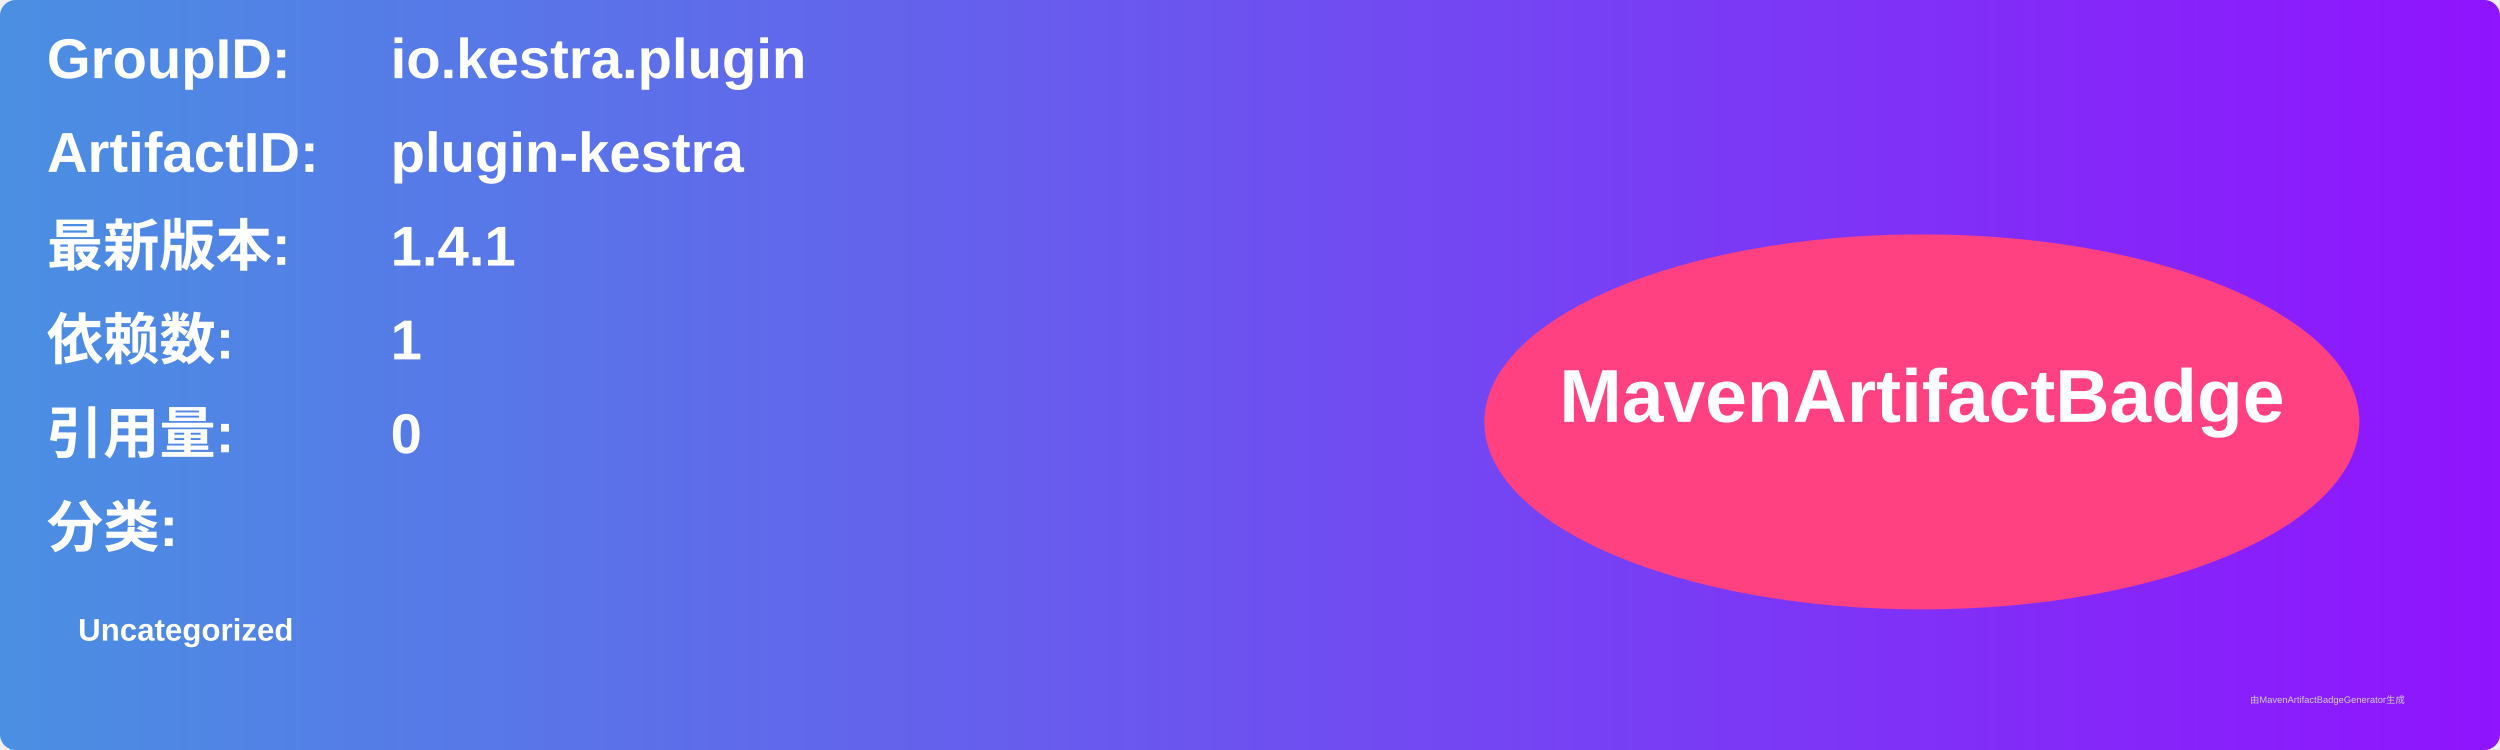
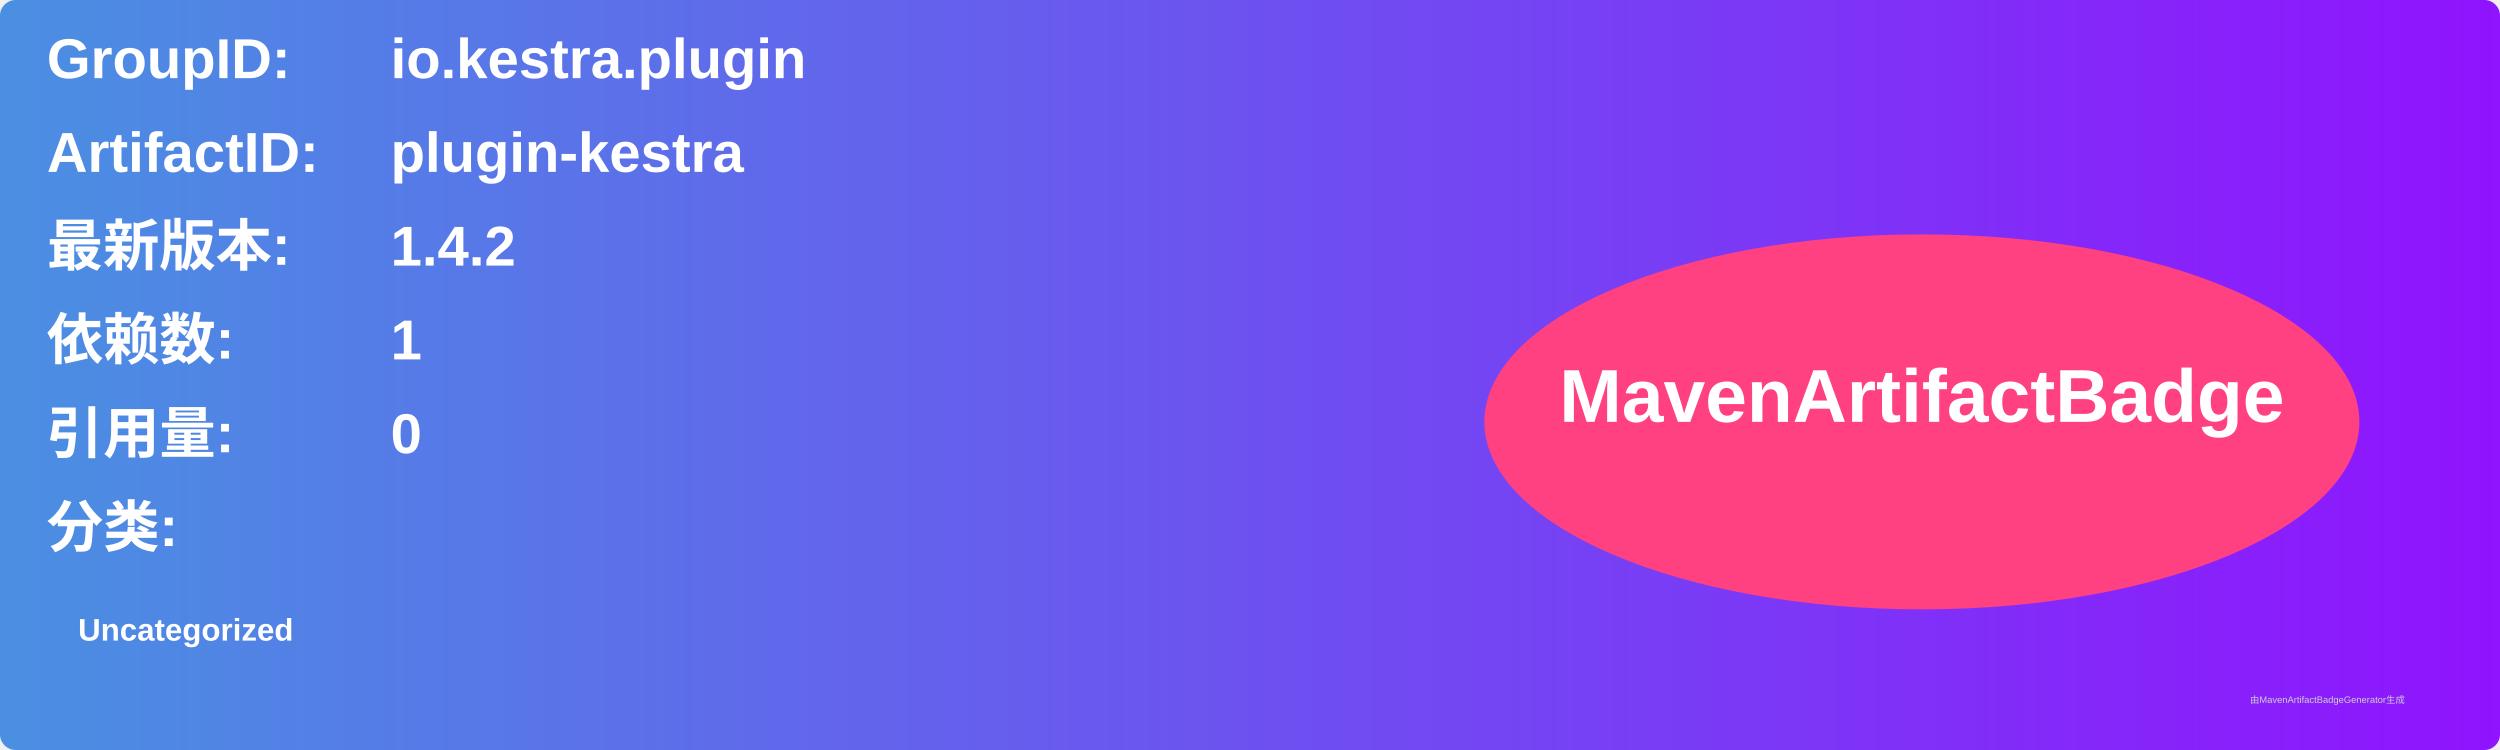
<svg xmlns="http://www.w3.org/2000/svg" width="800" height="240" viewBox="0 0 800 240">
  <linearGradient id="grad" x1="0%" y1="0%" x2="100%" y2="0%">
    <stop offset="0%" stop-color="#4a90e2" />
    <stop offset="100%" stop-color="#9013fe" />
  </linearGradient>
  <rect width="100%" height="100%" rx="5" ry="5" fill="url(#grad)" />
  <g transform="translate(15, 15)">
    <text x="0" y="10" font-family="Arial" font-size="18" fill="white" font-weight="bold" width="260">GroupID:</text>
    <text x="110" y="10" font-family="Arial" font-size="18" fill="white" font-weight="bold" width="460">io.kestra.plugin</text>
    <text x="0" y="40" font-family="Arial" font-size="18" fill="white" font-weight="bold" width="260">ArtifactID:</text>
    <text x="110" y="40" font-family="Arial" font-size="18" fill="white" font-weight="bold" width="460">plugin-kestra</text>
    <text x="0" y="70" font-family="Arial" font-size="18" fill="white" font-weight="bold">最新版本:</text>
    <text x="110" y="70" font-family="Arial" font-size="18" fill="white" font-weight="bold">
-       <tspan font-weight="bold">1.4.1</tspan>
+       <tspan font-weight="bold">1.4.2</tspan>
    </text>
    <text x="0" y="100" font-family="Arial" font-size="18" fill="white" font-weight="bold">依赖数: </text>
    <text x="110" y="100" font-family="Arial" font-size="18" fill="white">
      <tspan font-weight="bold">1</tspan>
    </text>
    <text x="0" y="130" font-family="Arial" font-size="18" fill="white" font-weight="bold">引用量: </text>
    <text x="110" y="130" font-family="Arial" font-size="18" fill="white">
      <tspan font-weight="bold">0</tspan>
    </text>
    <text x="0" y="160" font-family="Arial" font-size="18" fill="white" font-weight="bold">分类:</text>
    <text x="10" y="190" font-family="Arial" font-size="10" fill="white">
      <tspan font-weight="bold">Uncategorized</tspan>
    </text>
    <ellipse cx="600" cy="120" rx="140" ry="60" fill="#ff4081" />
    <text x="600" y="120" text-anchor="middle" font-family="Arial" font-size="24" fill="white" font-weight="bold">MavenArtifactBadge</text>
  </g>
  <text x="720" y="225" font-family="Arial" font-size="3" fill="#d0d0d0">由MavenArtifactBadgeGenerator生成</text>
</svg>
